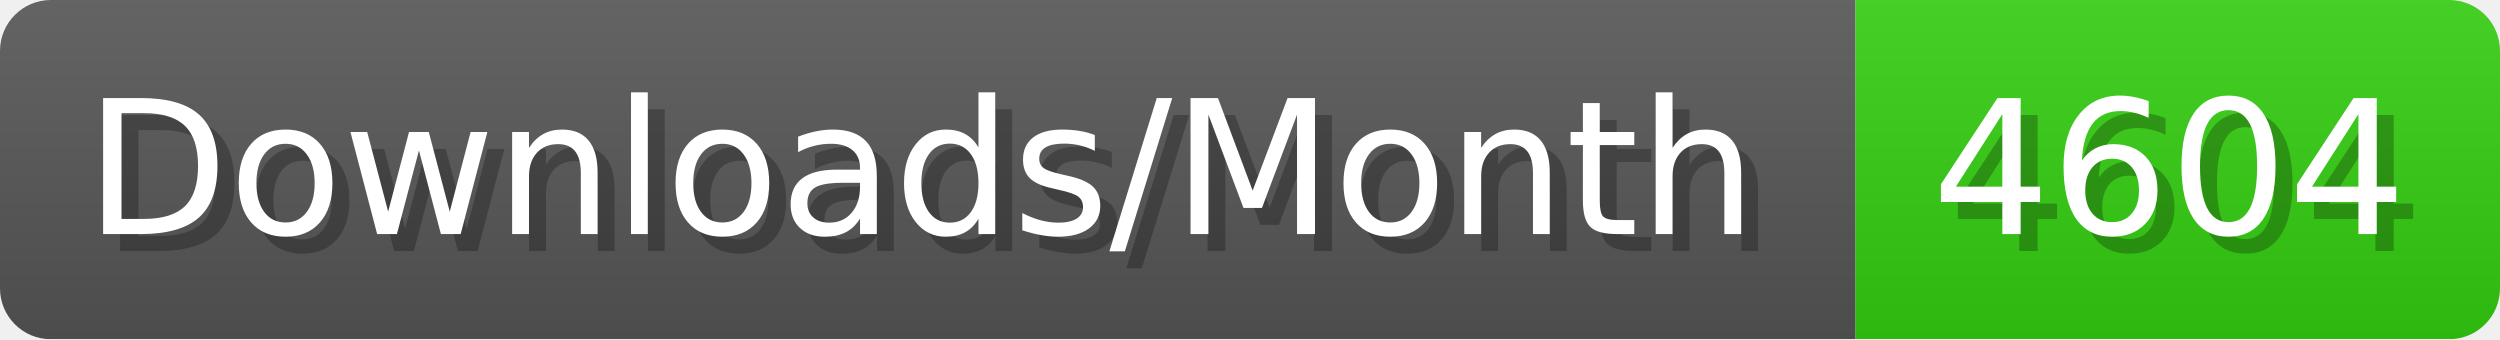
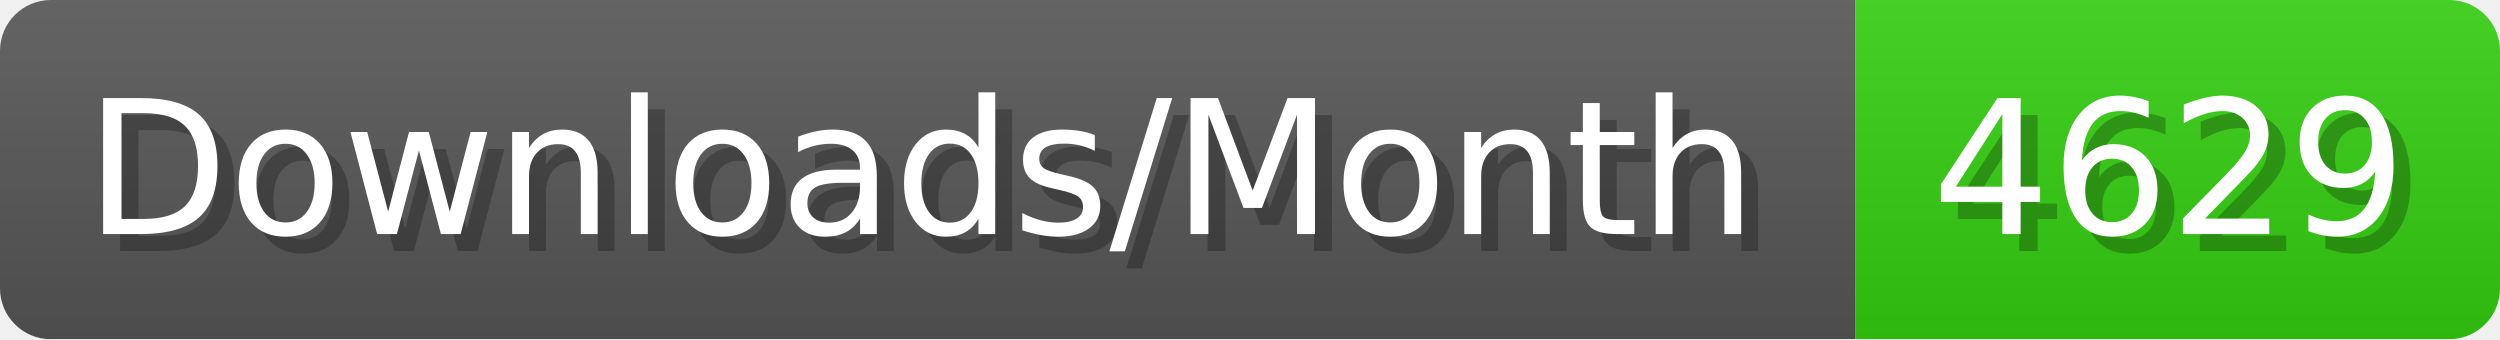
- <svg xmlns="http://www.w3.org/2000/svg" width="147.4" height="20" viewBox="0 0 1474 200" role="img" aria-label="Downloads/Month: 4604">
+ <svg xmlns="http://www.w3.org/2000/svg" width="147.4" height="20" viewBox="0 0 1474 200" role="img" aria-label="Downloads/Month: 4629">
  <linearGradient id="YlXUI" x2="0" y2="100%">
    <stop offset="0" stop-opacity=".1" stop-color="#EEE" />
    <stop offset="1" stop-opacity=".1" />
  </linearGradient>
  <mask id="JHhop">
    <rect width="1474" height="200" rx="30" fill="#FFF" />
  </mask>
  <g mask="url(#JHhop)">
    <rect width="1094" height="200" fill="#555" />
    <rect width="380" height="200" fill="#3C1" x="1094" />
    <rect width="1474" height="200" fill="url(#YlXUI)" />
  </g>
  <g aria-hidden="true" fill="#fff" text-anchor="start" font-family="Verdana,DejaVu Sans,sans-serif" font-size="110">
    <text x="60" y="148" textLength="994" fill="#000" opacity="0.25">Downloads/Month</text>
    <text x="50" y="138" textLength="994">Downloads/Month</text>
-     <text x="1149" y="148" textLength="280" fill="#000" opacity="0.25">4604</text>
-     <text x="1139" y="138" textLength="280">4604</text>
+     <text x="1149" y="148" textLength="280" fill="#000" opacity="0.25">4629</text>
+     <text x="1139" y="138" textLength="280">4629</text>
  </g>
</svg>
